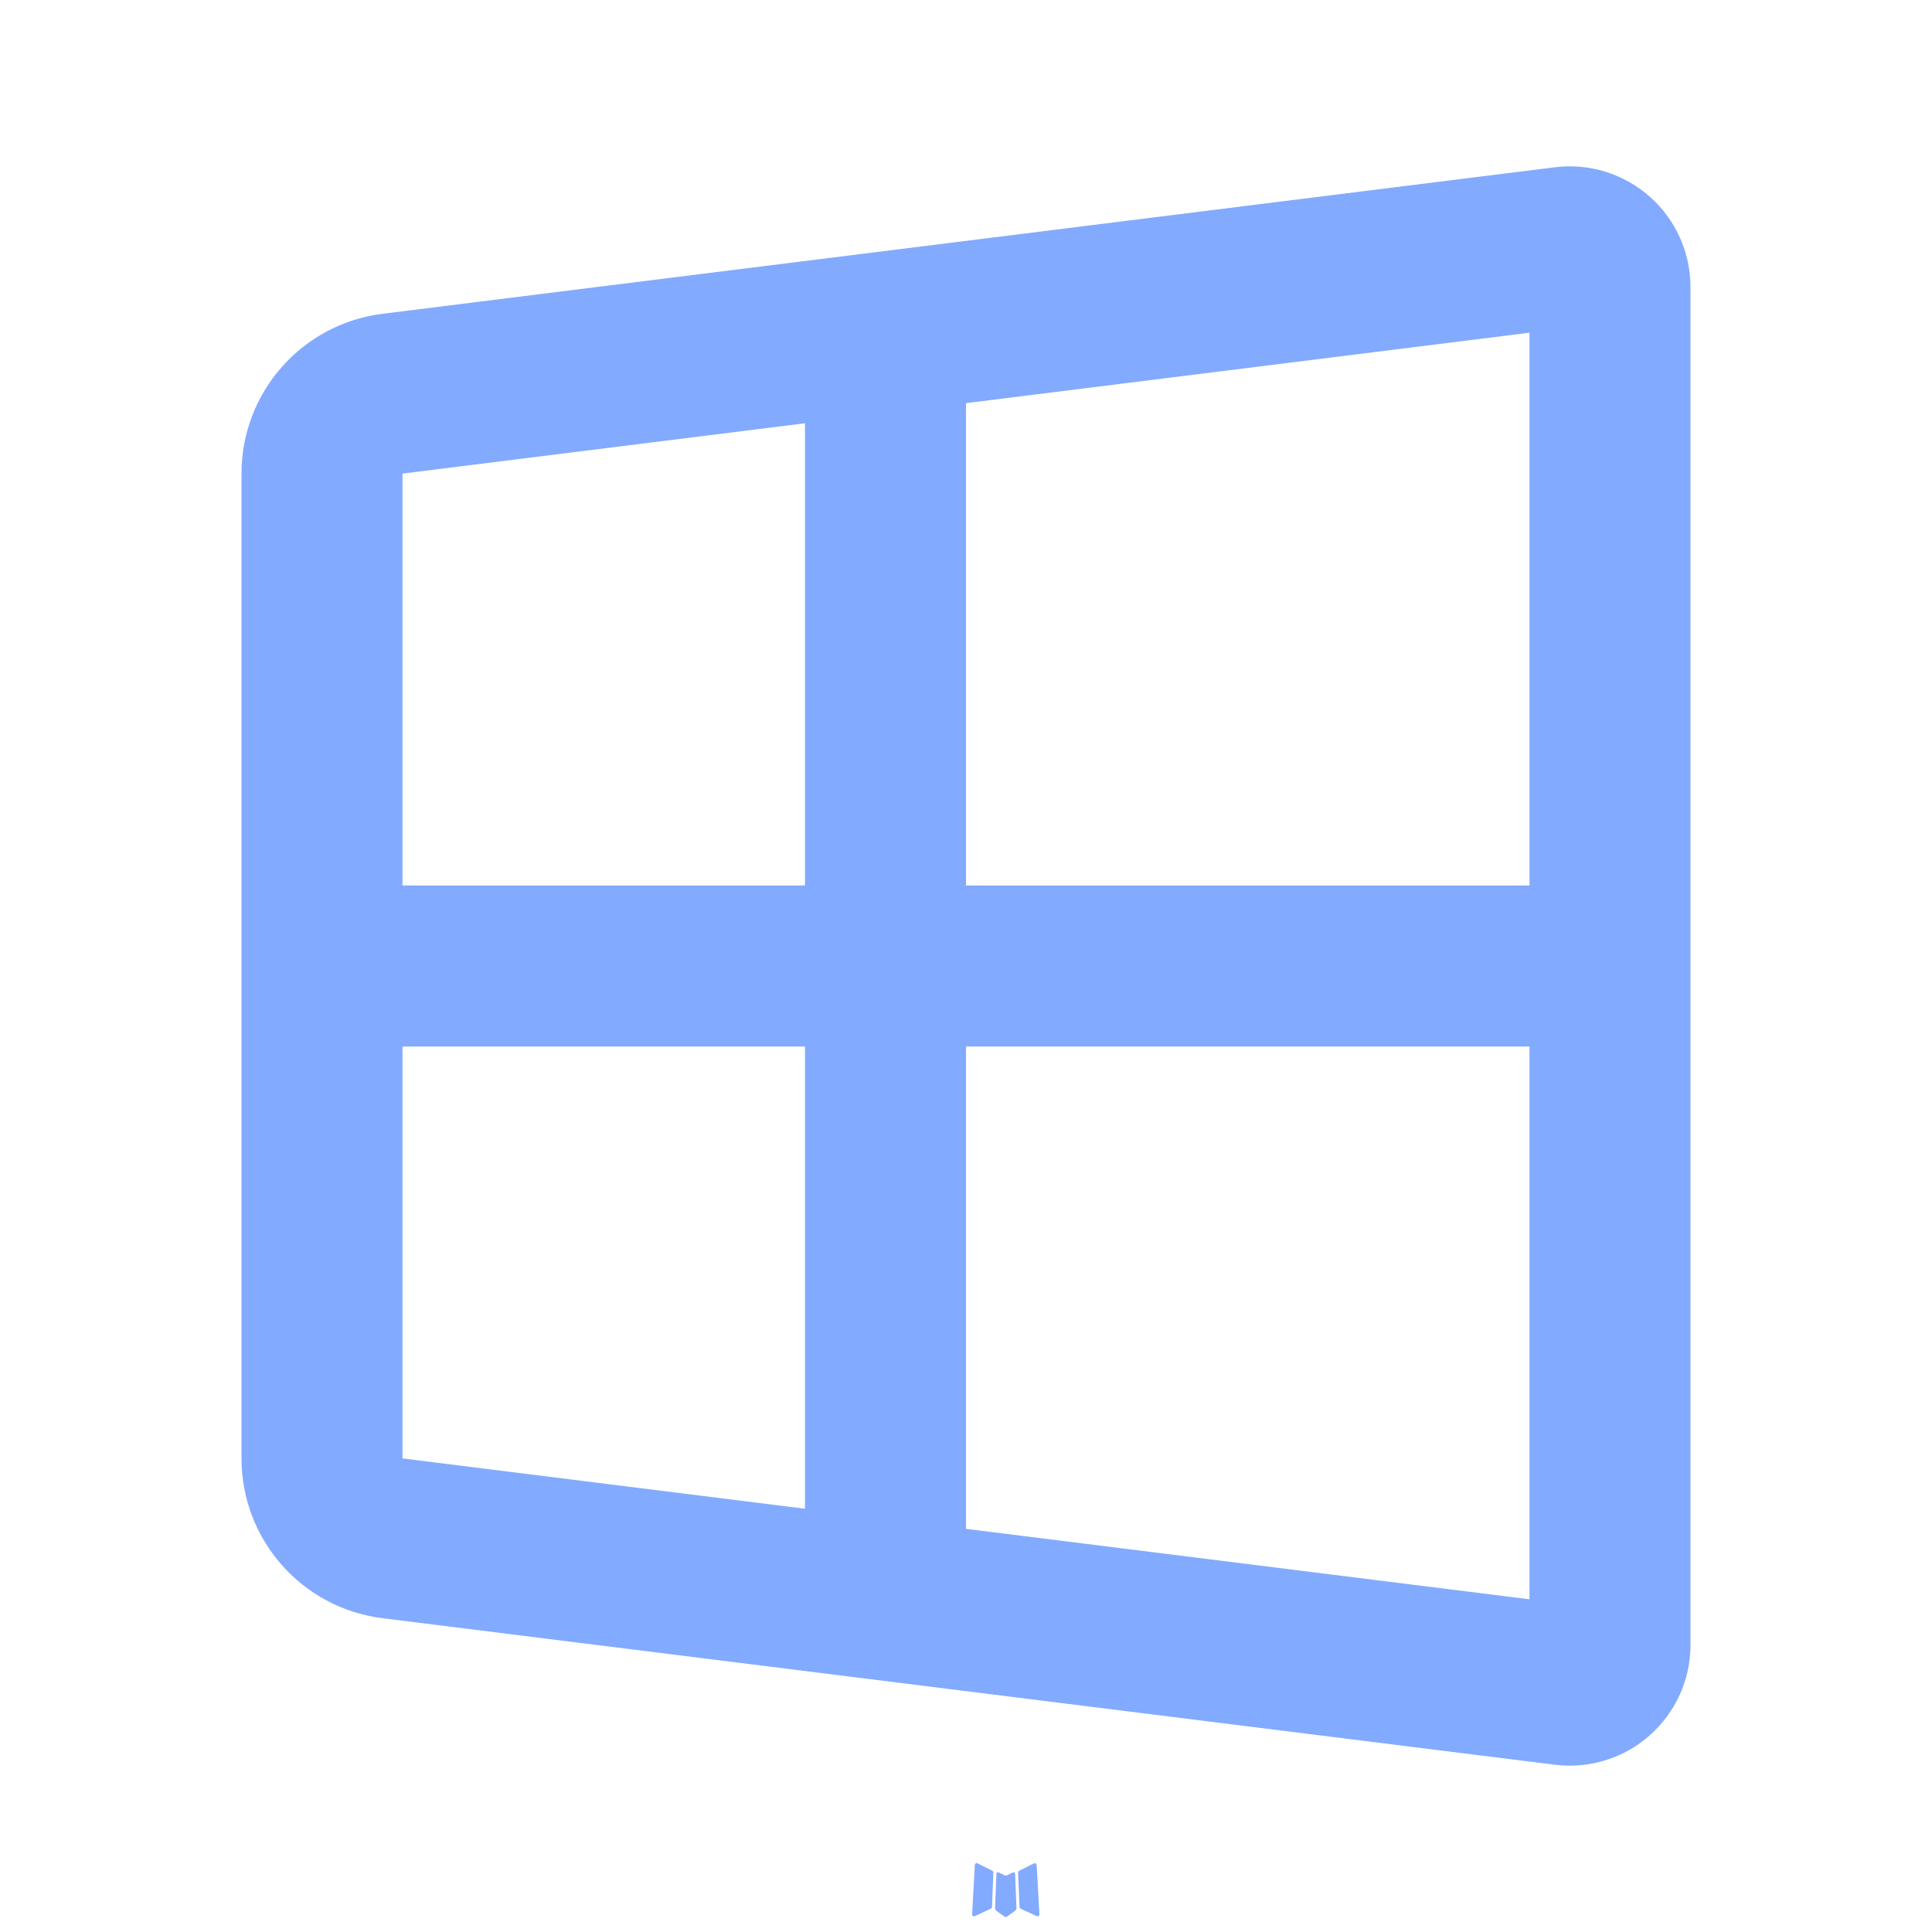
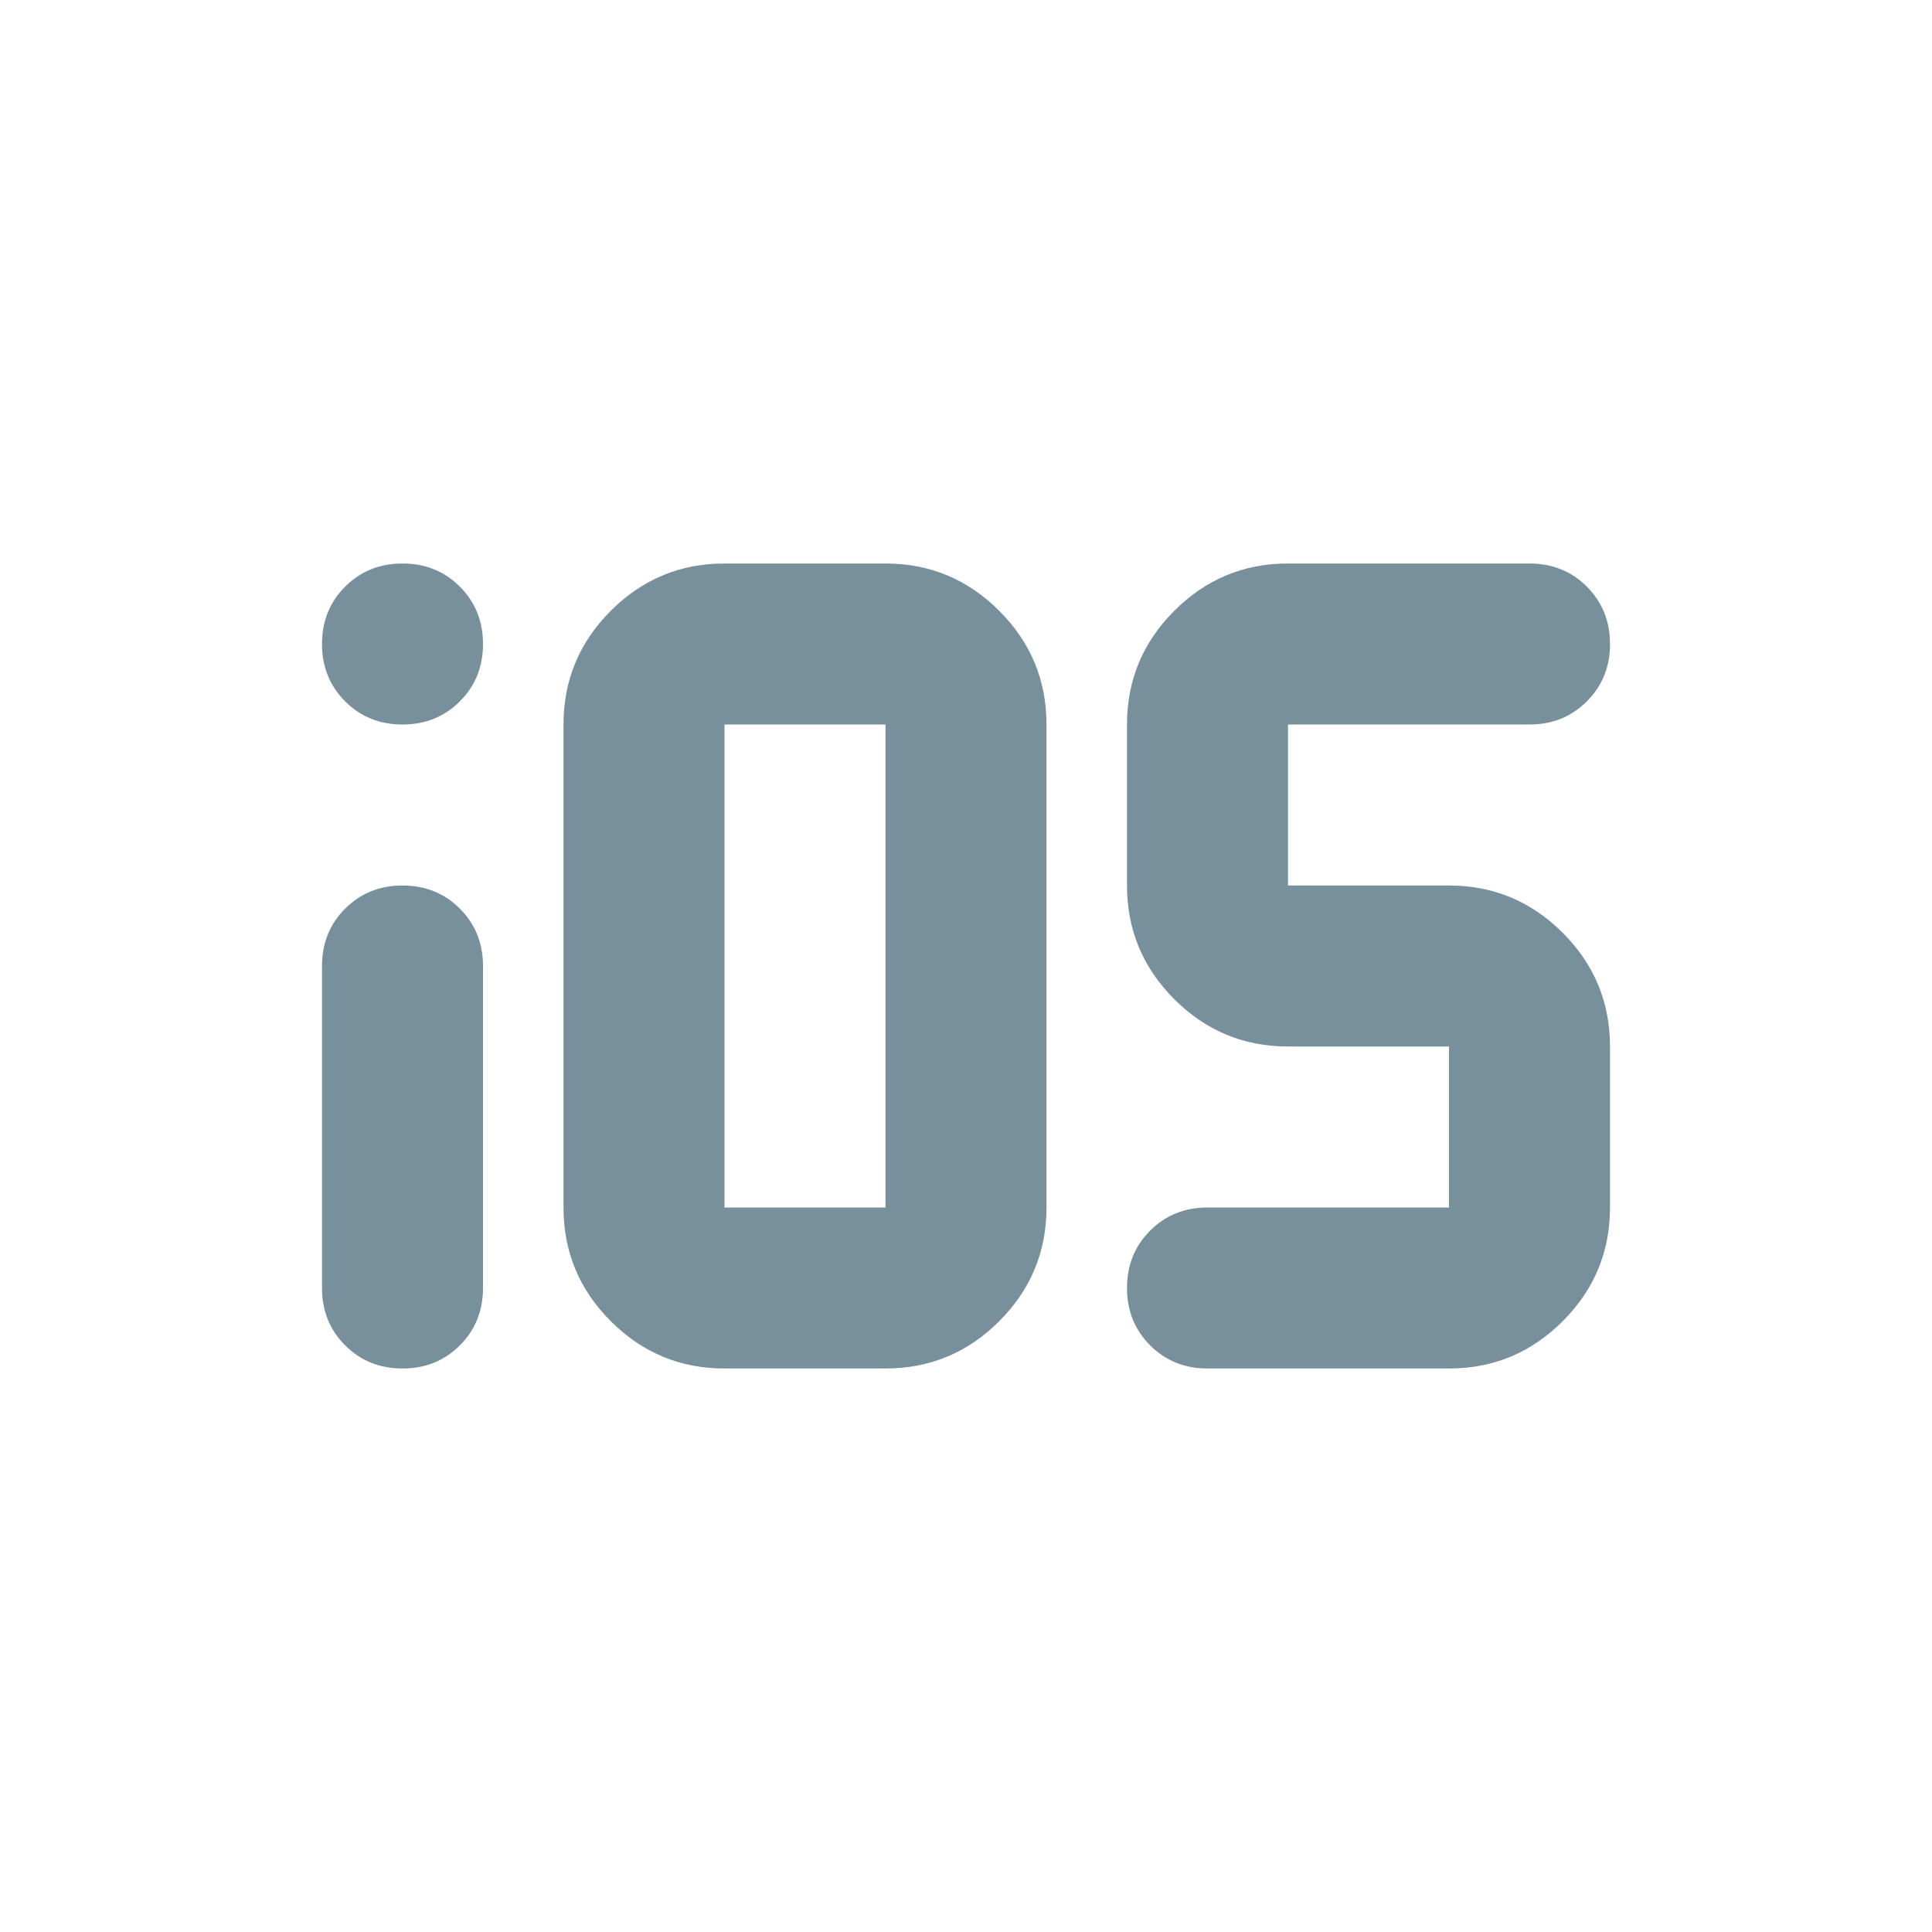
- <svg xmlns="http://www.w3.org/2000/svg" width="16px" height="16px" viewBox="0 0 24 24">
-   <g fill="#82AAFF" fill-rule="evenodd">
-     <path d="m12.593 23.258l-.011.002l-.071.035l-.02.004l-.014-.004l-.071-.035q-.016-.005-.024.005l-.004.01l-.017.428l.005.02l.01.013l.104.074l.015.004l.012-.004l.104-.074l.012-.016l.004-.017l-.017-.427q-.004-.016-.017-.018m.265-.113l-.013.002l-.185.093l-.01.01l-.003.011l.018.43l.005.012l.008.007l.201.093q.019.005.029-.008l.004-.014l-.034-.614q-.005-.018-.02-.022m-.715.002a.02.02 0 0 0-.027.006l-.006.014l-.034.614q.001.018.017.024l.015-.002l.201-.093l.01-.008l.004-.011l.017-.43l-.003-.012l-.01-.01z" />
-     <path d="m10 5.258l-5 .625V11h5zm2-.25V11h7V4.133zM10 13H5v5.117l5 .625zm2 5.992V13h7v6.867zM3 5.882v12.235a2 2 0 0 0 1.752 1.985l14.562 1.82A1.5 1.5 0 0 0 21 20.434V3.566a1.5 1.5 0 0 0-1.686-1.488L4.752 3.898A2 2 0 0 0 3 5.883Z" />
-   </g>
+ <svg xmlns="http://www.w3.org/2000/svg" height="16px" viewBox="0 -960 960 960" width="16px" fill="#78909C">
+   <path d="M200-280q-17 0-28.5-11.5T160-320v-160q0-17 11.5-28.5T200-520q17 0 28.5 11.5T240-480v160q0 17-11.5 28.5T200-280Zm160 0q-33 0-56.5-23.5T280-360v-240q0-33 23.5-56.5T360-680h80q33 0 56.5 23.5T520-600v240q0 33-23.5 56.5T440-280h-80Zm0-80h80v-240h-80v240Zm240 80q-17 0-28.5-11.5T560-320q0-17 11.5-28.5T600-360h120v-80h-80q-33 0-56.5-23.5T560-520v-80q0-33 23.5-56.5T640-680h120q17 0 28.5 11.5T800-640q0 17-11.5 28.5T760-600H640v80h80q33 0 56.5 23.5T800-440v80q0 33-23.5 56.5T720-280H600ZM200-600q-17 0-28.5-11.5T160-640q0-17 11.5-28.5T200-680q17 0 28.5 11.5T240-640q0 17-11.5 28.5T200-600Z" />
</svg>
